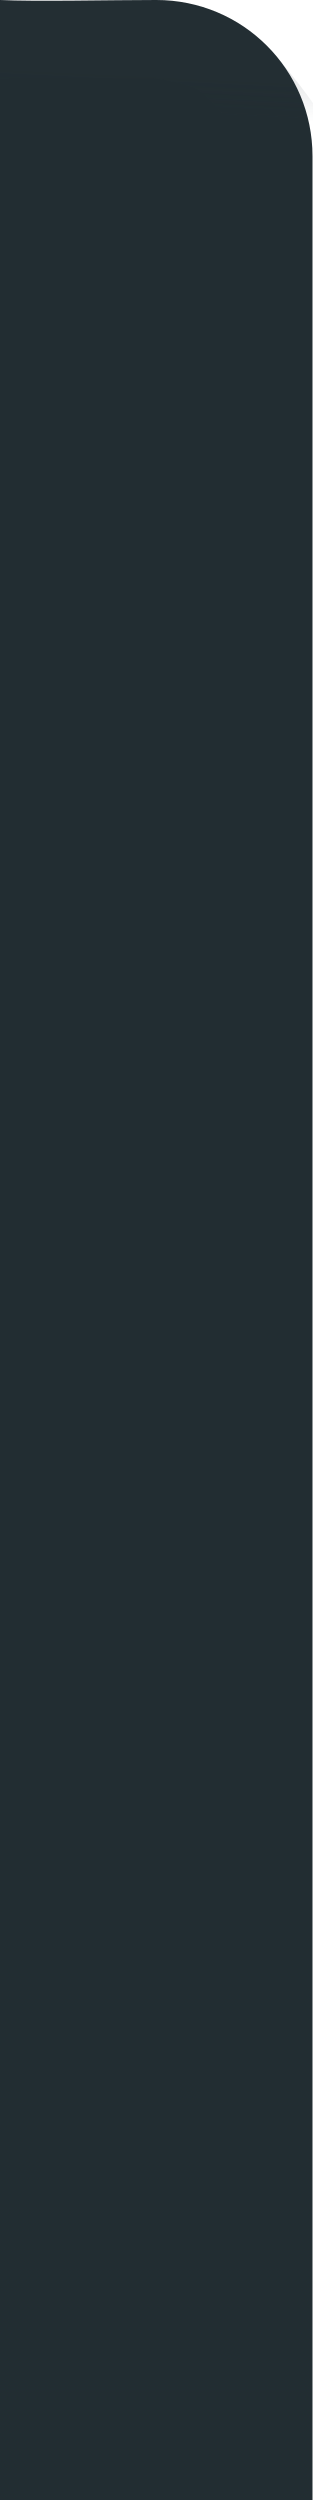
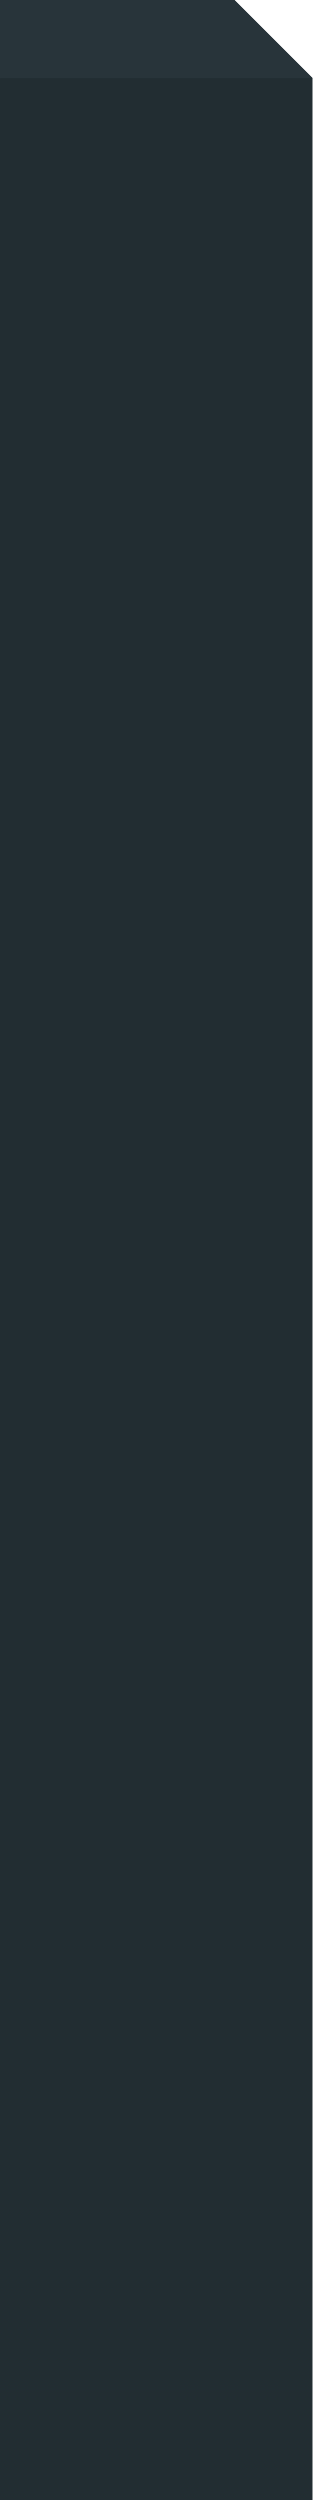
- <svg xmlns="http://www.w3.org/2000/svg" xmlns:xlink="http://www.w3.org/1999/xlink" width="4" height="32" viewBox="0 0 4 32" id="svg4142" version="1.1">
-   <defs id="defs4144">
-     <linearGradient id="linearGradient4179">
-       <stop style="stop-color:#29353b;stop-opacity:1;" offset="0" id="stop4181" />
-       <stop style="stop-color:#29353b;stop-opacity:0;" offset="1" id="stop4183" />
-     </linearGradient>
-     <linearGradient xlink:href="#linearGradient4179" id="linearGradient4185" x1="1.016" y1="1021.385" x2="1.04" y2="1021.876" gradientUnits="userSpaceOnUse" gradientTransform="matrix(-1,0,0,1,4,0)" />
-   </defs>
+ <svg xmlns="http://www.w3.org/2000/svg" width="4" height="32" viewBox="0 0 4 32" id="svg4142" version="1.1">
+   <defs id="defs4144" />
  <g id="layer1" transform="translate(0,-1020.362)">
-     <path style="opacity:1;fill:#222d32;fill-opacity:1;fill-rule:nonzero;stroke:none;stroke-width:2.745;stroke-linecap:butt;stroke-linejoin:miter;stroke-miterlimit:4;stroke-dasharray:none;stroke-dashoffset:478.437;stroke-opacity:1" d="m 2,1020.362 c 1.108,0 2,0.892 2,2 l 0,21 0,7 0,2 -2,0 -2,0 0,-2 0,-7 0,-23 c 0.426,0.024 1.442,0 2,0 z" id="rect4140" />
-     <path style="fill:none;fill-rule:evenodd;stroke:url(#linearGradient4185);stroke-width:1;stroke-linecap:square;stroke-linejoin:round;stroke-miterlimit:0;stroke-dasharray:none;stroke-opacity:0.097" d="m 3.605,1021.98 c 0,0 -0.478,-0.689 -0.826,-0.902 C 2.549,1020.937 2,1020.862 2,1020.862 l -2,0" id="path4153" />
+     <path style="fill:#222d32;fill-opacity:1;stroke:none;stroke-width:1px;stroke-linecap:butt;stroke-linejoin:miter;stroke-opacity:1" d="m 3,1020.362 1,1 v 31 H 0 v -32 z" id="path815" />
+     <path style="fill:#28343a;fill-opacity:1;stroke:none;stroke-width:1px;stroke-linecap:butt;stroke-linejoin:miter;stroke-opacity:1" d="M 3,1020.362 4,1021.362 H 2.028e-4 v -1 z" id="path850" />
  </g>
</svg>
